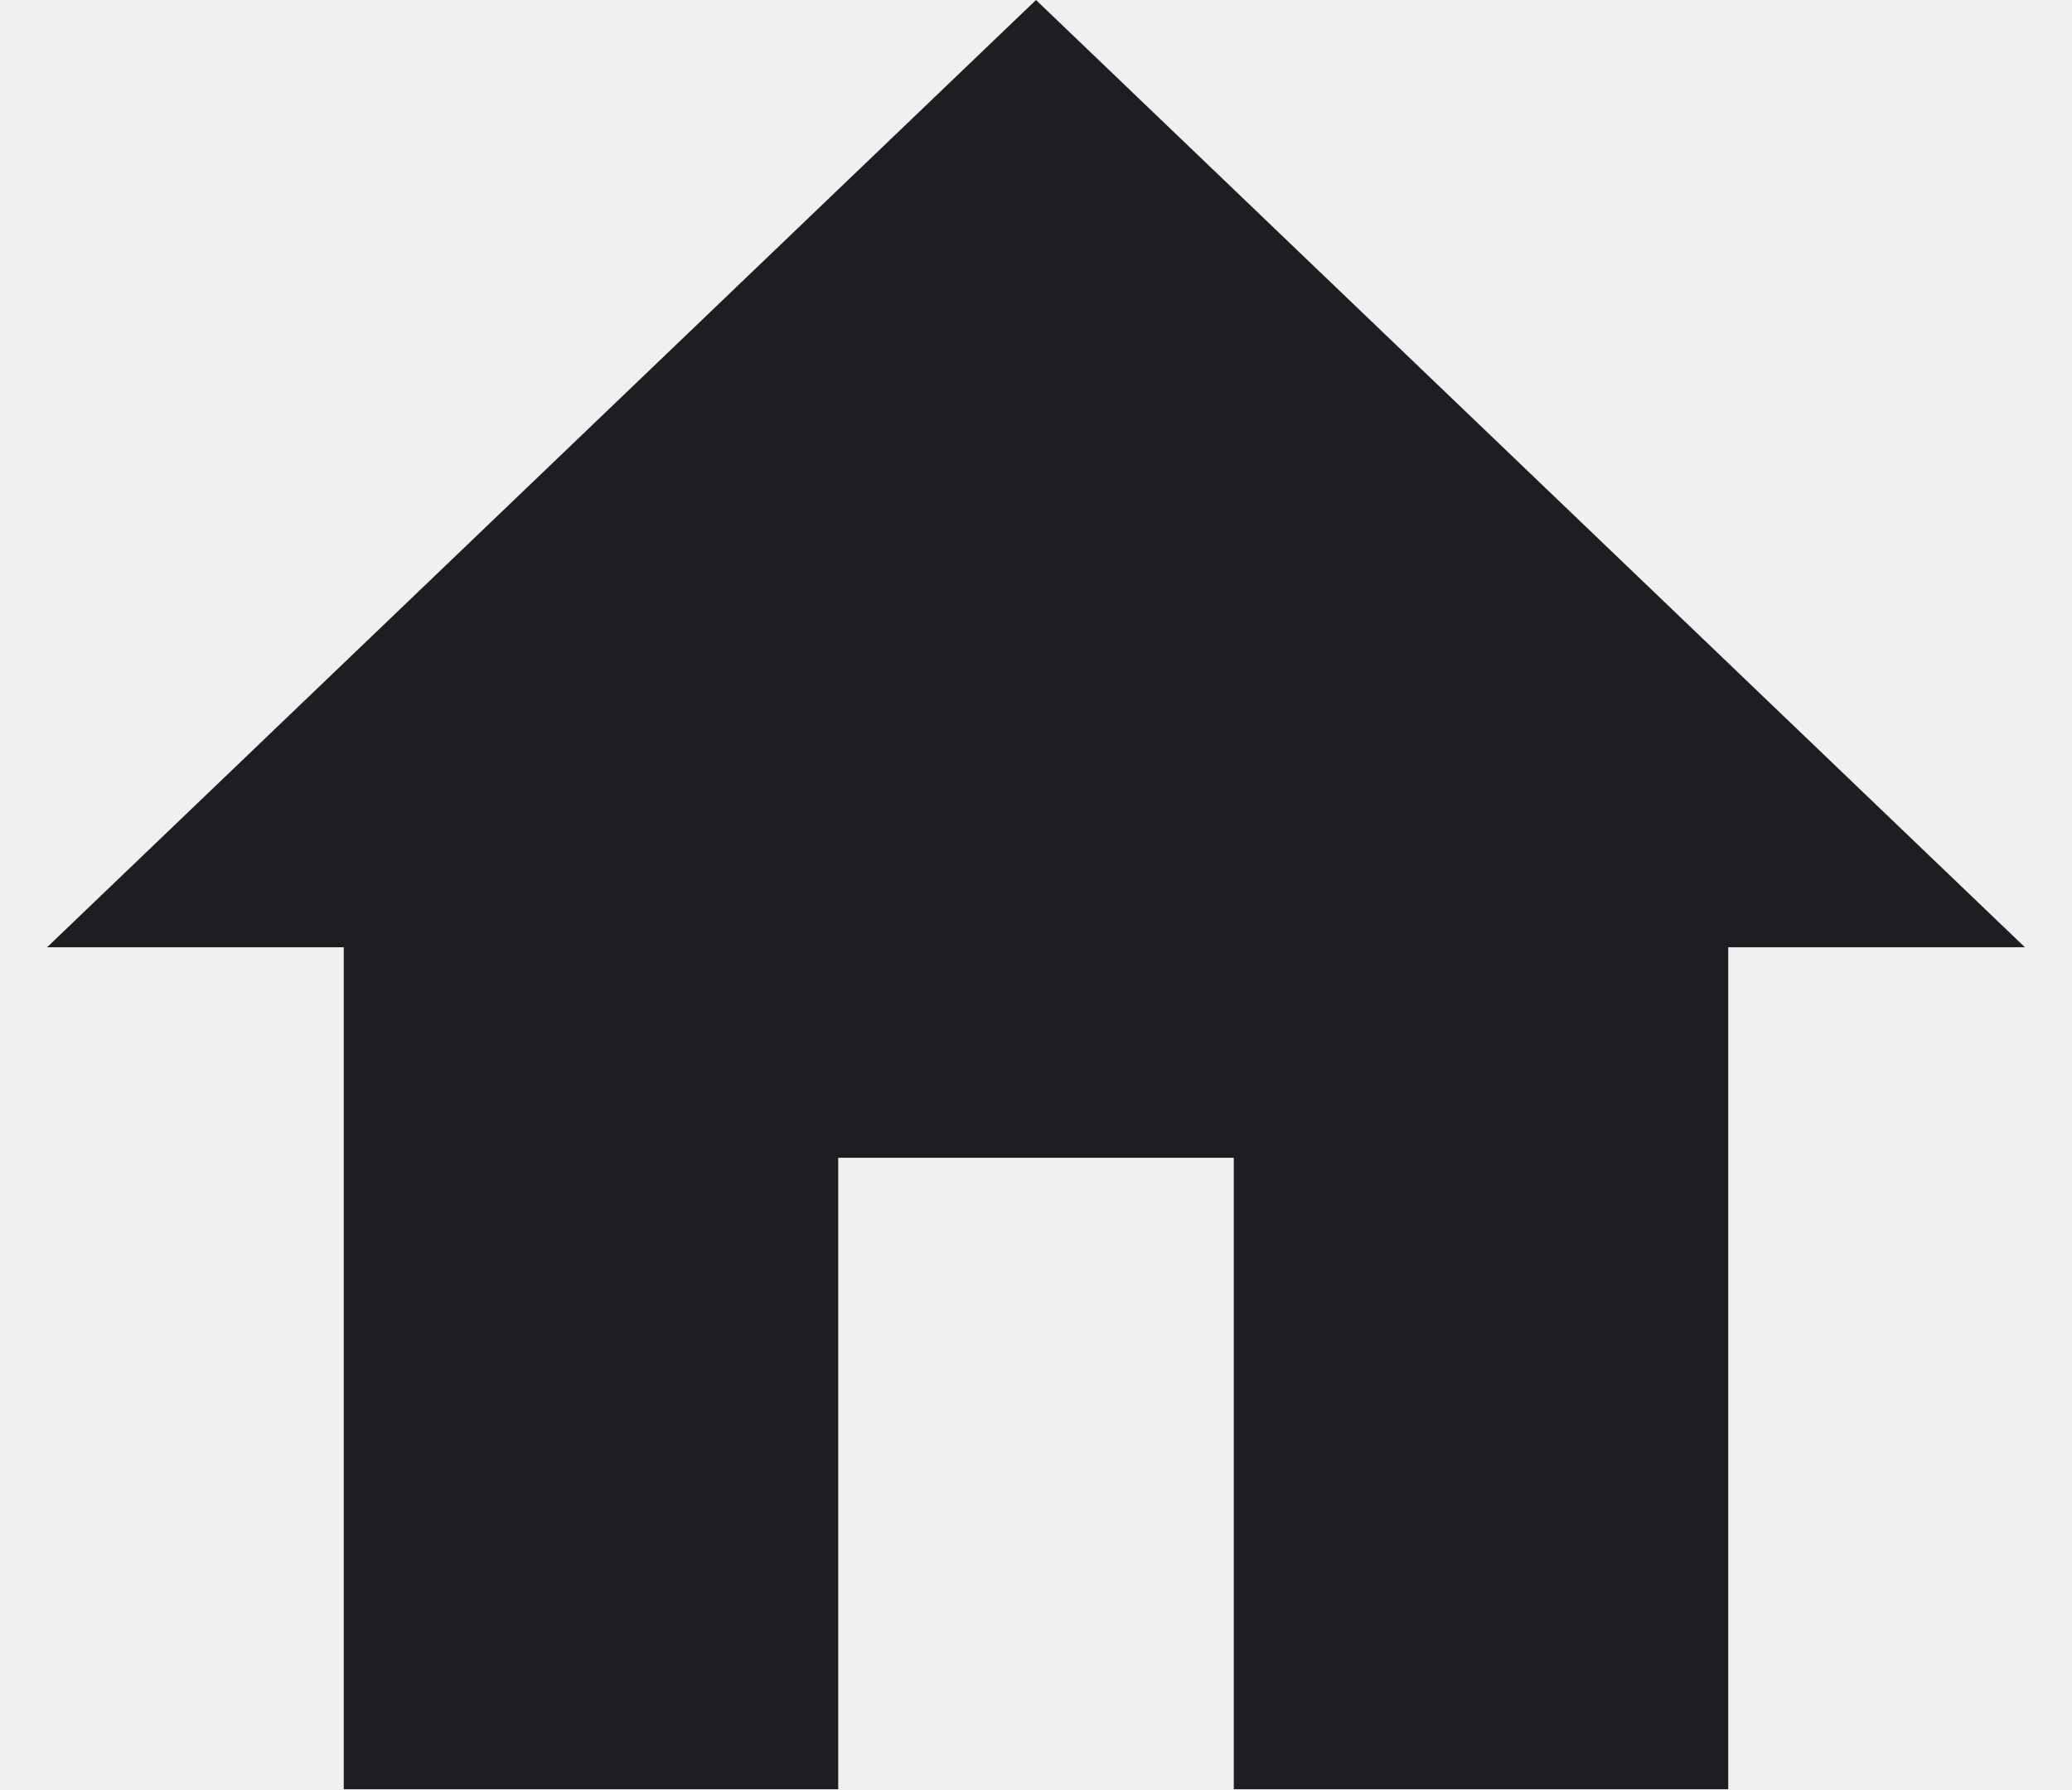
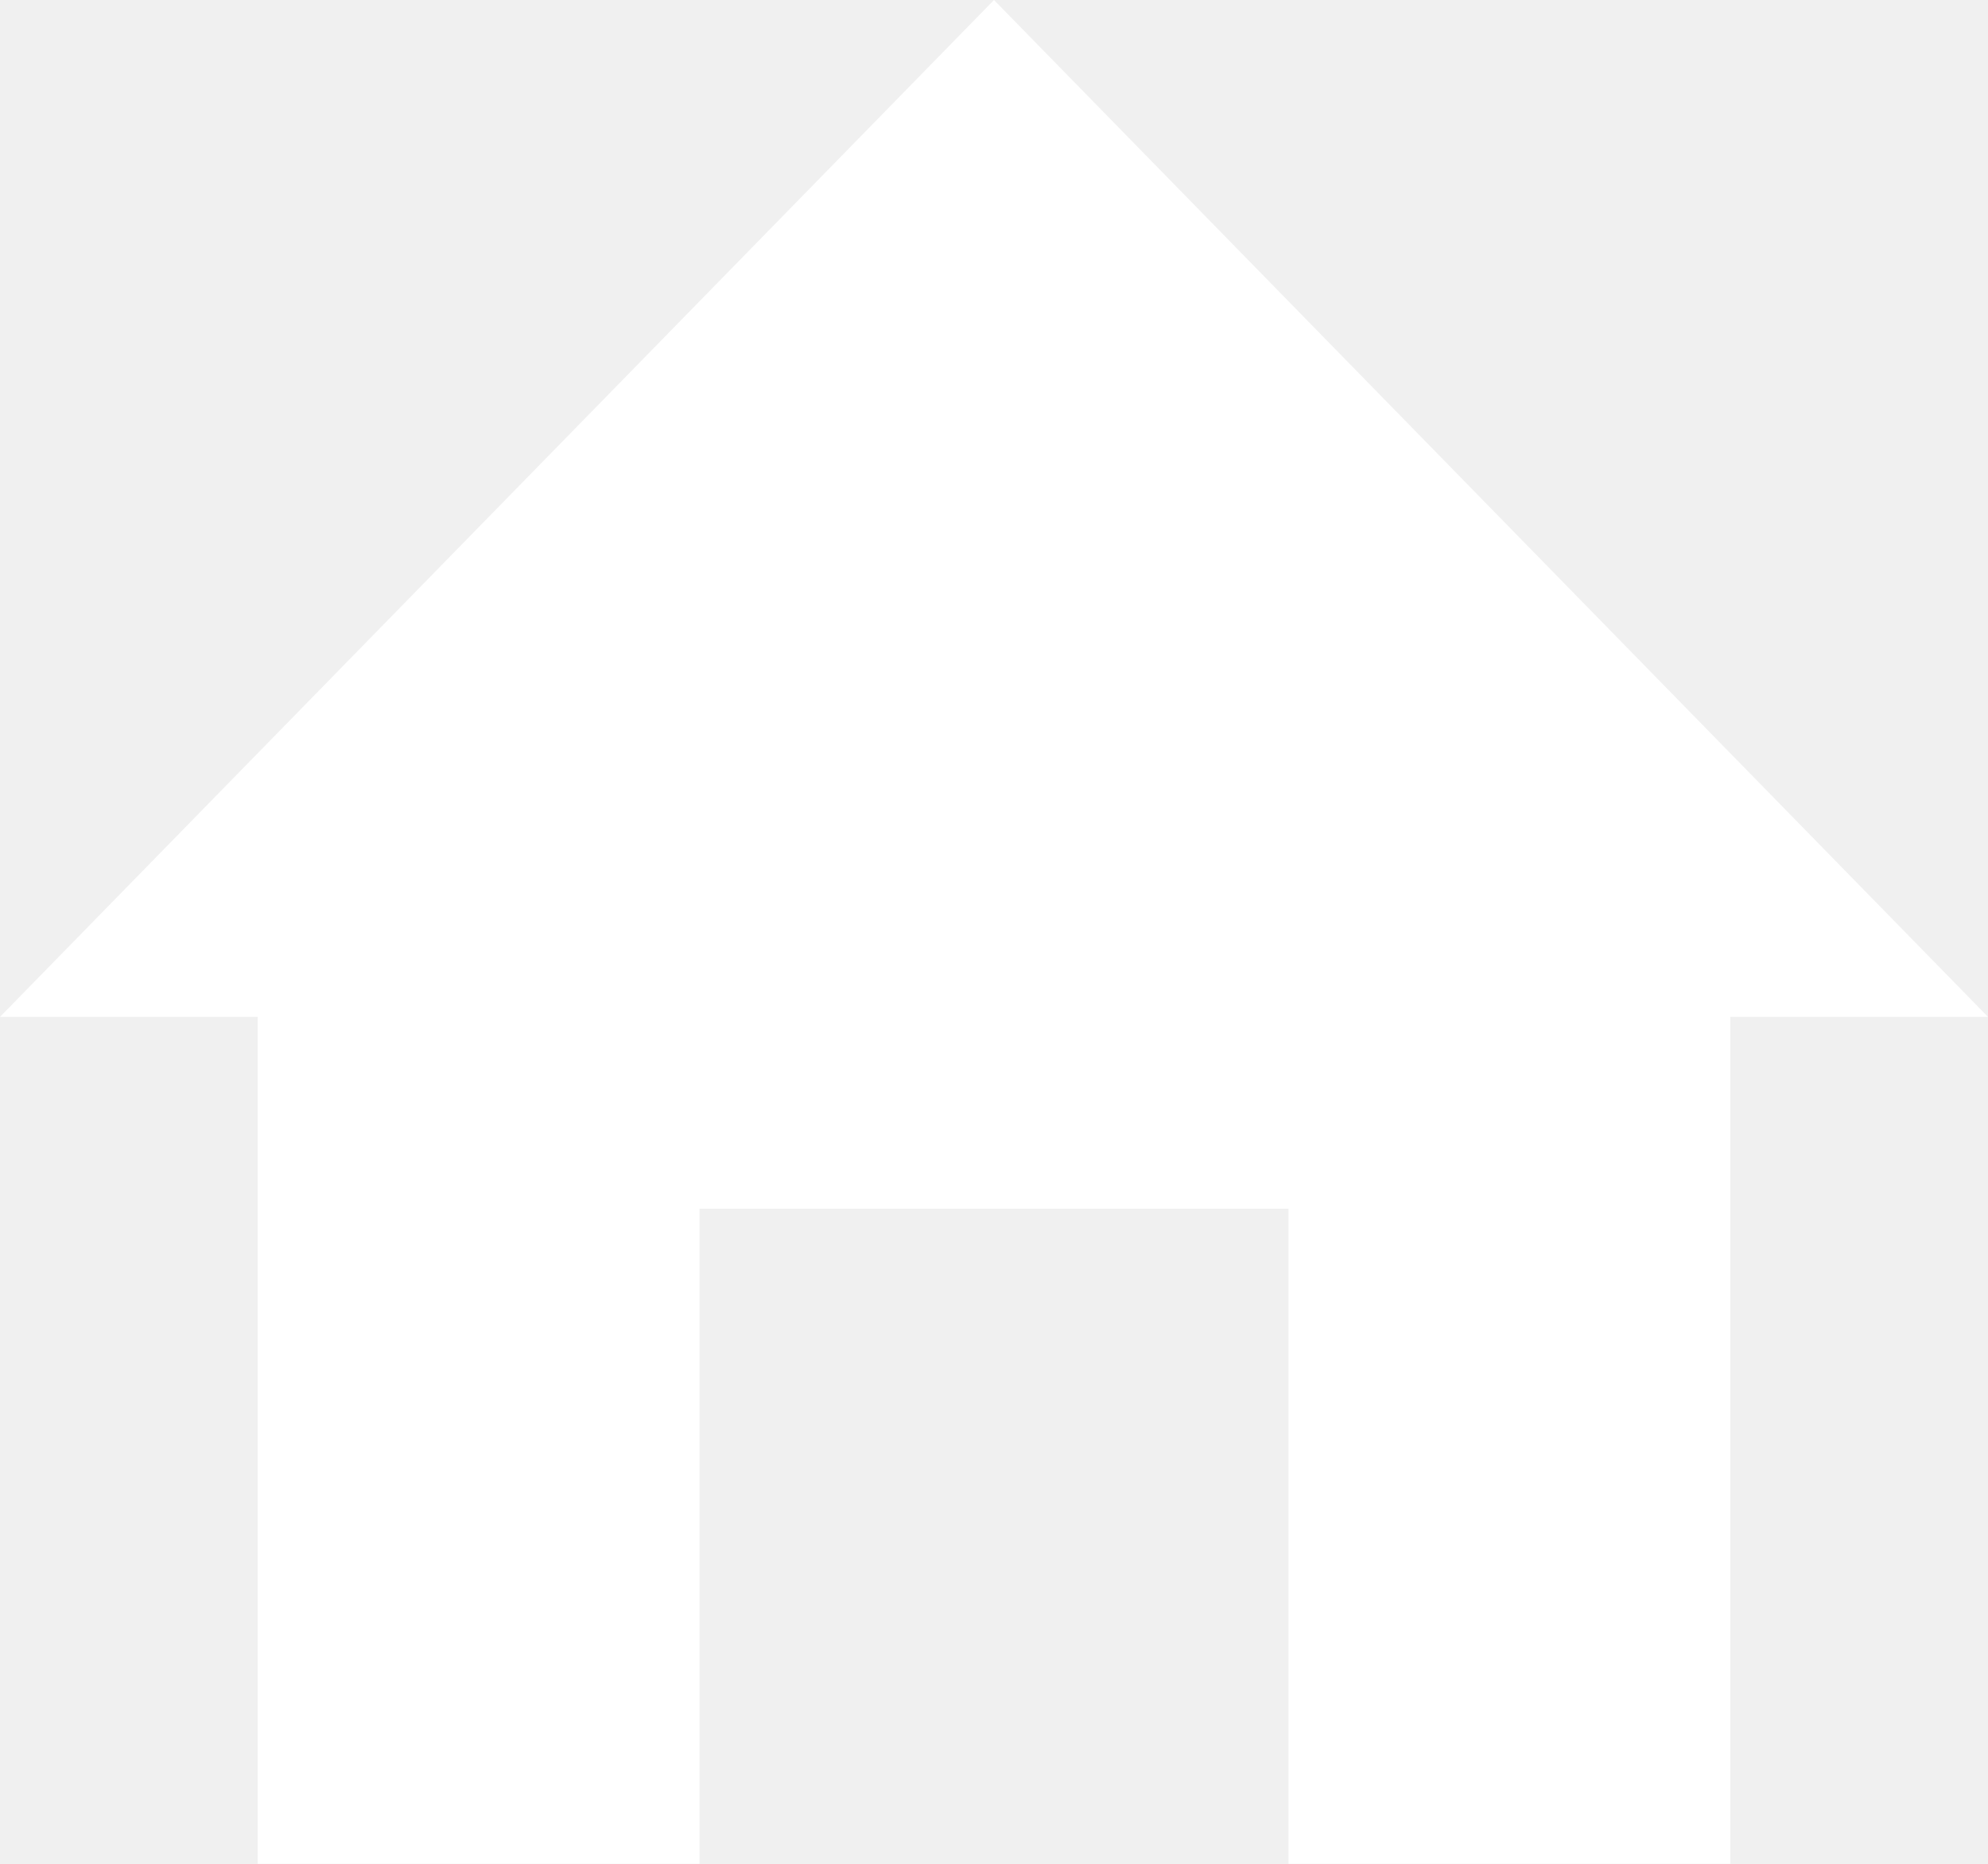
- <svg xmlns="http://www.w3.org/2000/svg" width="22" height="19" viewBox="0 0 22 19" fill="none">
-   <path d="M8.9 19V12.294H13.1V19H18.35V10.059H21.5L11 0L0.5 10.059H3.65V19H8.9Z" fill="#1D1E21" />
+ <svg xmlns="http://www.w3.org/2000/svg" width="16" height="15" viewBox="0 0 16 15" fill="none">
+   <path d="M8 0L0 8.184H2.074V15H5.63V9.728H10.37V15H13.926V8.184H16L8 0Z" fill="white" />
</svg>
